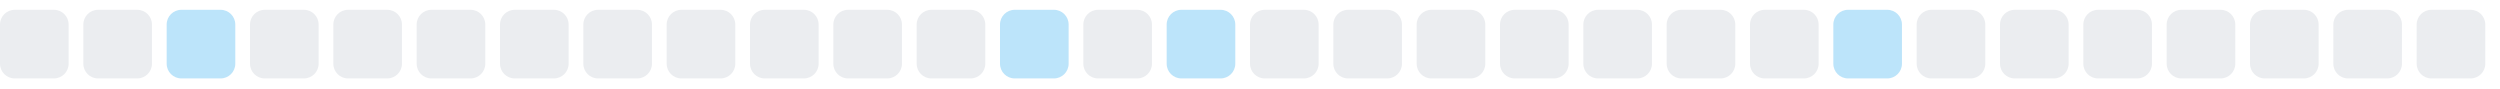
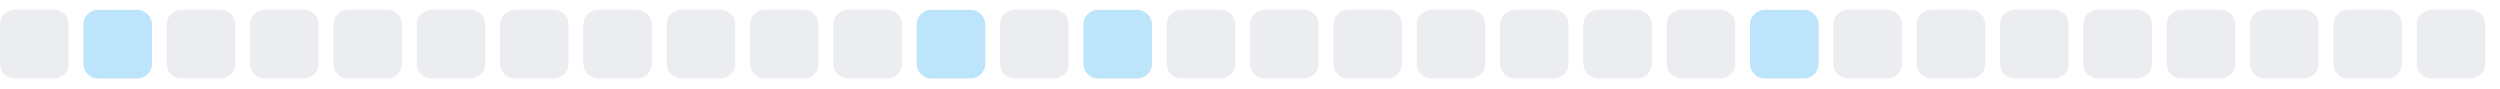
<svg xmlns="http://www.w3.org/2000/svg" width="255" height="9">
  <style>
        .level0 { fill: #ebedf0; }
        .level1 { fill: #bce4fa; }
        .level2 { fill: #75c7f7; }
        .level3 { fill: #30a9f2; }
        .level4 { fill: #008ee6; }
        @media (prefers-color-scheme: dark) {
          .level0 { fill: #161b22; }
          .level1 { fill: #0b3b5c; }
          .level2 { fill: #0a6299; }
          .level3 { fill: #008ee6; }
          .level4 { fill: #5bc4ff; }
        }
      </style>
  <rect x="0.0" y="1" width="7" height="7" rx="1.5" ry="1.5" class="level0" />
-   <rect x="8.5" y="1" width="7" height="7" rx="1.5" ry="1.5" class="level0" />
-   <rect x="17.0" y="1" width="7" height="7" rx="1.5" ry="1.5" class="level1" />
+   <rect x="8.5" y="1" width="7" height="7" rx="1.5" ry="1.5" class="level1" />
+   <rect x="17.0" y="1" width="7" height="7" rx="1.5" ry="1.5" class="level0" />
  <rect x="25.5" y="1" width="7" height="7" rx="1.5" ry="1.5" class="level0" />
  <rect x="34.0" y="1" width="7" height="7" rx="1.5" ry="1.5" class="level0" />
  <rect x="42.5" y="1" width="7" height="7" rx="1.5" ry="1.5" class="level0" />
  <rect x="51.0" y="1" width="7" height="7" rx="1.5" ry="1.5" class="level0" />
  <rect x="59.5" y="1" width="7" height="7" rx="1.5" ry="1.5" class="level0" />
  <rect x="68.0" y="1" width="7" height="7" rx="1.5" ry="1.5" class="level0" />
  <rect x="76.5" y="1" width="7" height="7" rx="1.5" ry="1.5" class="level0" />
  <rect x="85.0" y="1" width="7" height="7" rx="1.5" ry="1.5" class="level0" />
-   <rect x="93.5" y="1" width="7" height="7" rx="1.5" ry="1.5" class="level0" />
-   <rect x="102.0" y="1" width="7" height="7" rx="1.5" ry="1.5" class="level1" />
-   <rect x="110.5" y="1" width="7" height="7" rx="1.5" ry="1.5" class="level0" />
-   <rect x="119.0" y="1" width="7" height="7" rx="1.5" ry="1.5" class="level1" />
+   <rect x="93.5" y="1" width="7" height="7" rx="1.5" ry="1.5" class="level1" />
+   <rect x="102.0" y="1" width="7" height="7" rx="1.5" ry="1.5" class="level0" />
+   <rect x="110.5" y="1" width="7" height="7" rx="1.5" ry="1.5" class="level1" />
+   <rect x="119.0" y="1" width="7" height="7" rx="1.5" ry="1.5" class="level0" />
  <rect x="127.5" y="1" width="7" height="7" rx="1.5" ry="1.5" class="level0" />
  <rect x="136.0" y="1" width="7" height="7" rx="1.5" ry="1.5" class="level0" />
  <rect x="144.5" y="1" width="7" height="7" rx="1.5" ry="1.5" class="level0" />
  <rect x="153.0" y="1" width="7" height="7" rx="1.5" ry="1.5" class="level0" />
  <rect x="161.5" y="1" width="7" height="7" rx="1.5" ry="1.5" class="level0" />
  <rect x="170.0" y="1" width="7" height="7" rx="1.5" ry="1.5" class="level0" />
-   <rect x="178.5" y="1" width="7" height="7" rx="1.5" ry="1.5" class="level0" />
-   <rect x="187.0" y="1" width="7" height="7" rx="1.5" ry="1.5" class="level1" />
+   <rect x="178.5" y="1" width="7" height="7" rx="1.5" ry="1.5" class="level1" />
+   <rect x="187.0" y="1" width="7" height="7" rx="1.5" ry="1.5" class="level0" />
  <rect x="195.5" y="1" width="7" height="7" rx="1.5" ry="1.5" class="level0" />
  <rect x="204.0" y="1" width="7" height="7" rx="1.5" ry="1.5" class="level0" />
  <rect x="212.5" y="1" width="7" height="7" rx="1.5" ry="1.5" class="level0" />
  <rect x="221.0" y="1" width="7" height="7" rx="1.5" ry="1.5" class="level0" />
  <rect x="229.5" y="1" width="7" height="7" rx="1.5" ry="1.5" class="level0" />
  <rect x="238.0" y="1" width="7" height="7" rx="1.5" ry="1.5" class="level0" />
  <rect x="246.5" y="1" width="7" height="7" rx="1.5" ry="1.5" class="level0" />
</svg>
